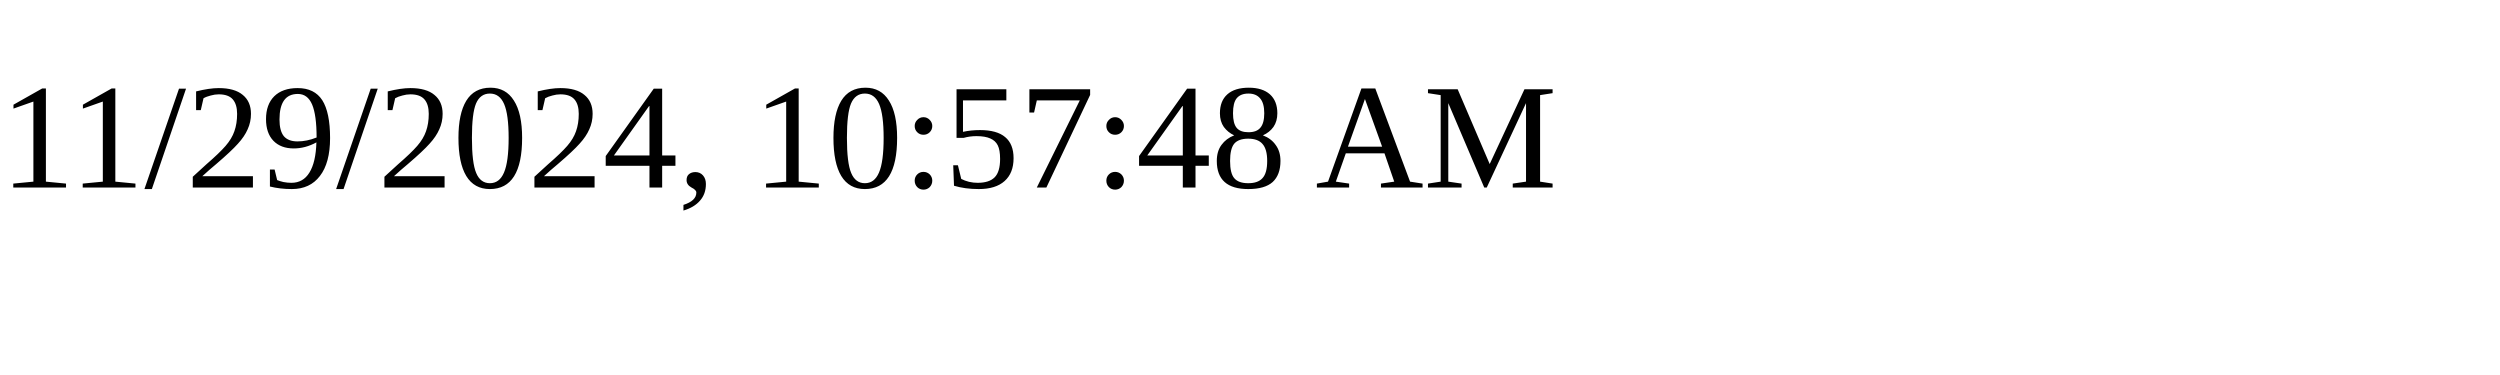
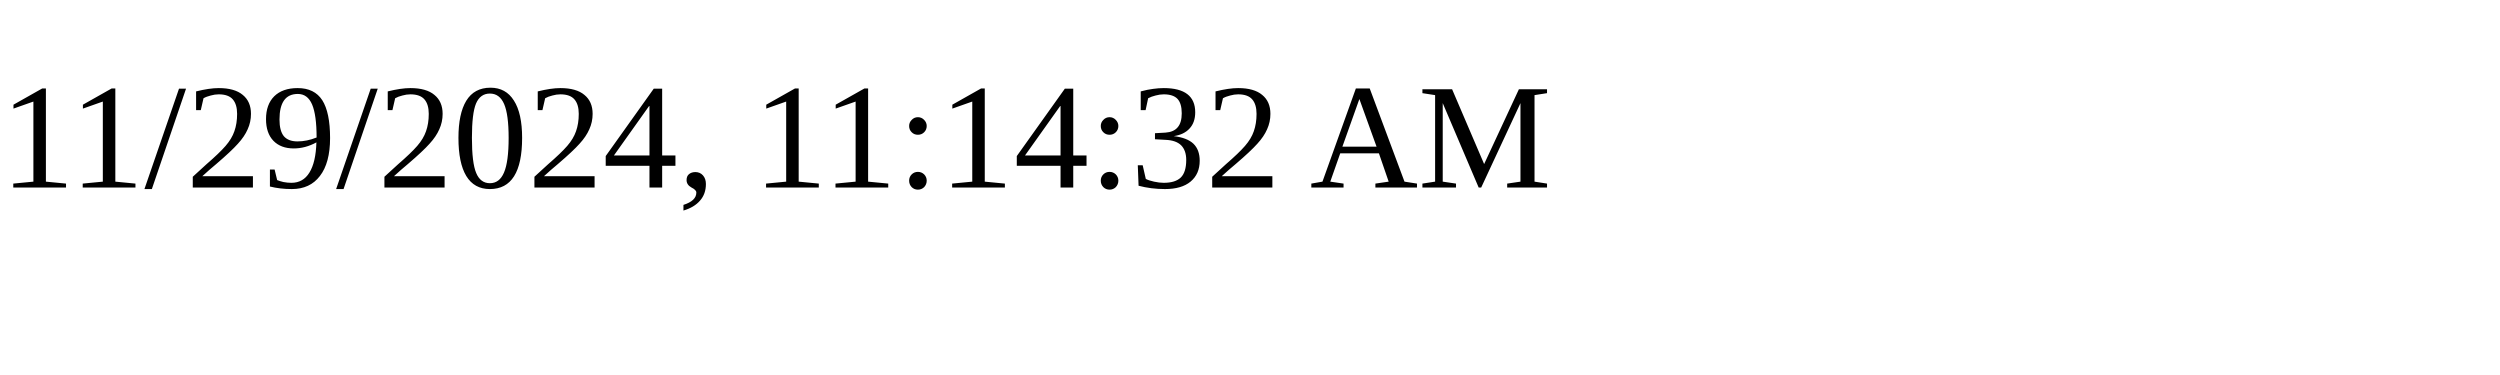
<svg xmlns="http://www.w3.org/2000/svg" height="30" width="200">
-   <text x="0" y="15">11/29/2024, 10:57:48 AM</text>
+   <text x="0" y="15">11/29/2024, 11:14:32 AM</text>
</svg>
